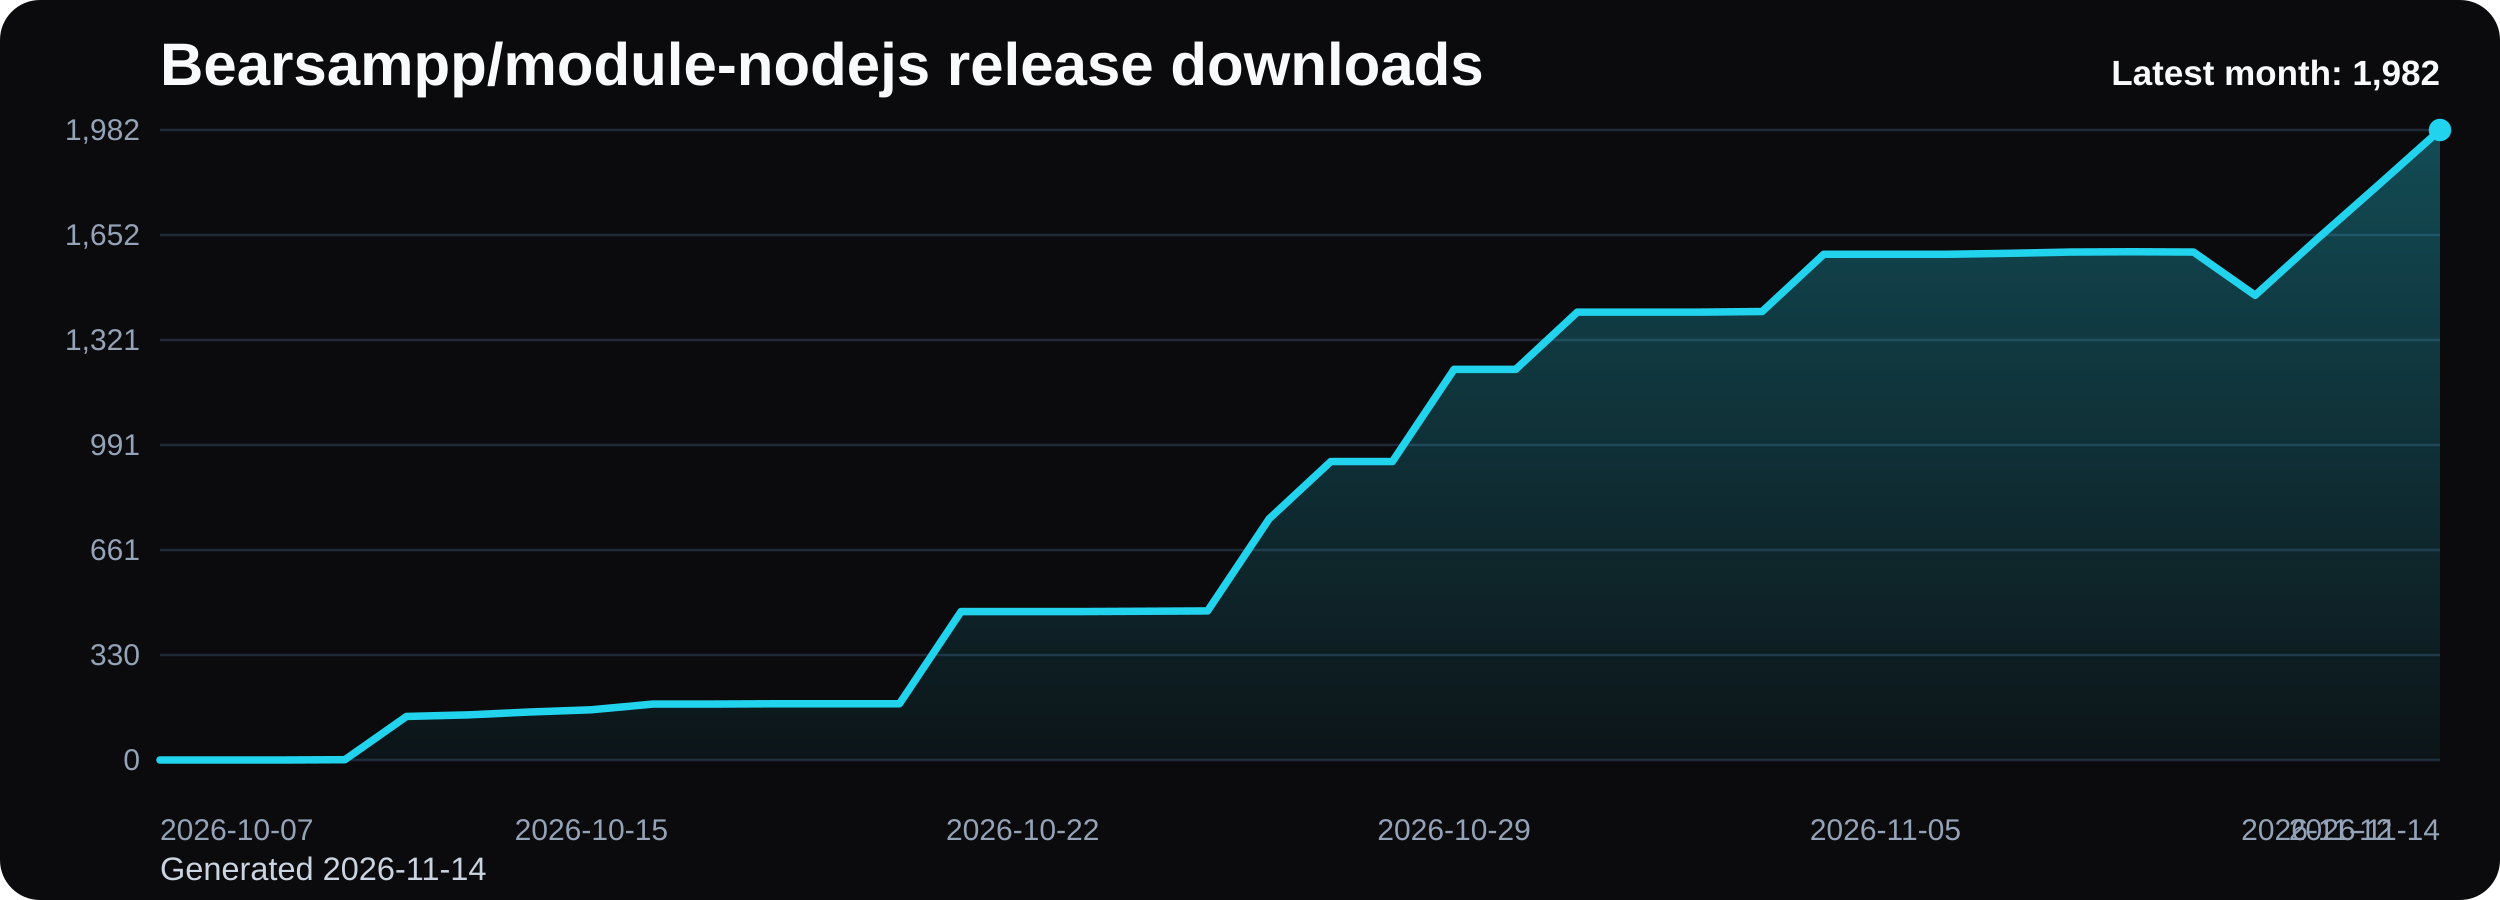
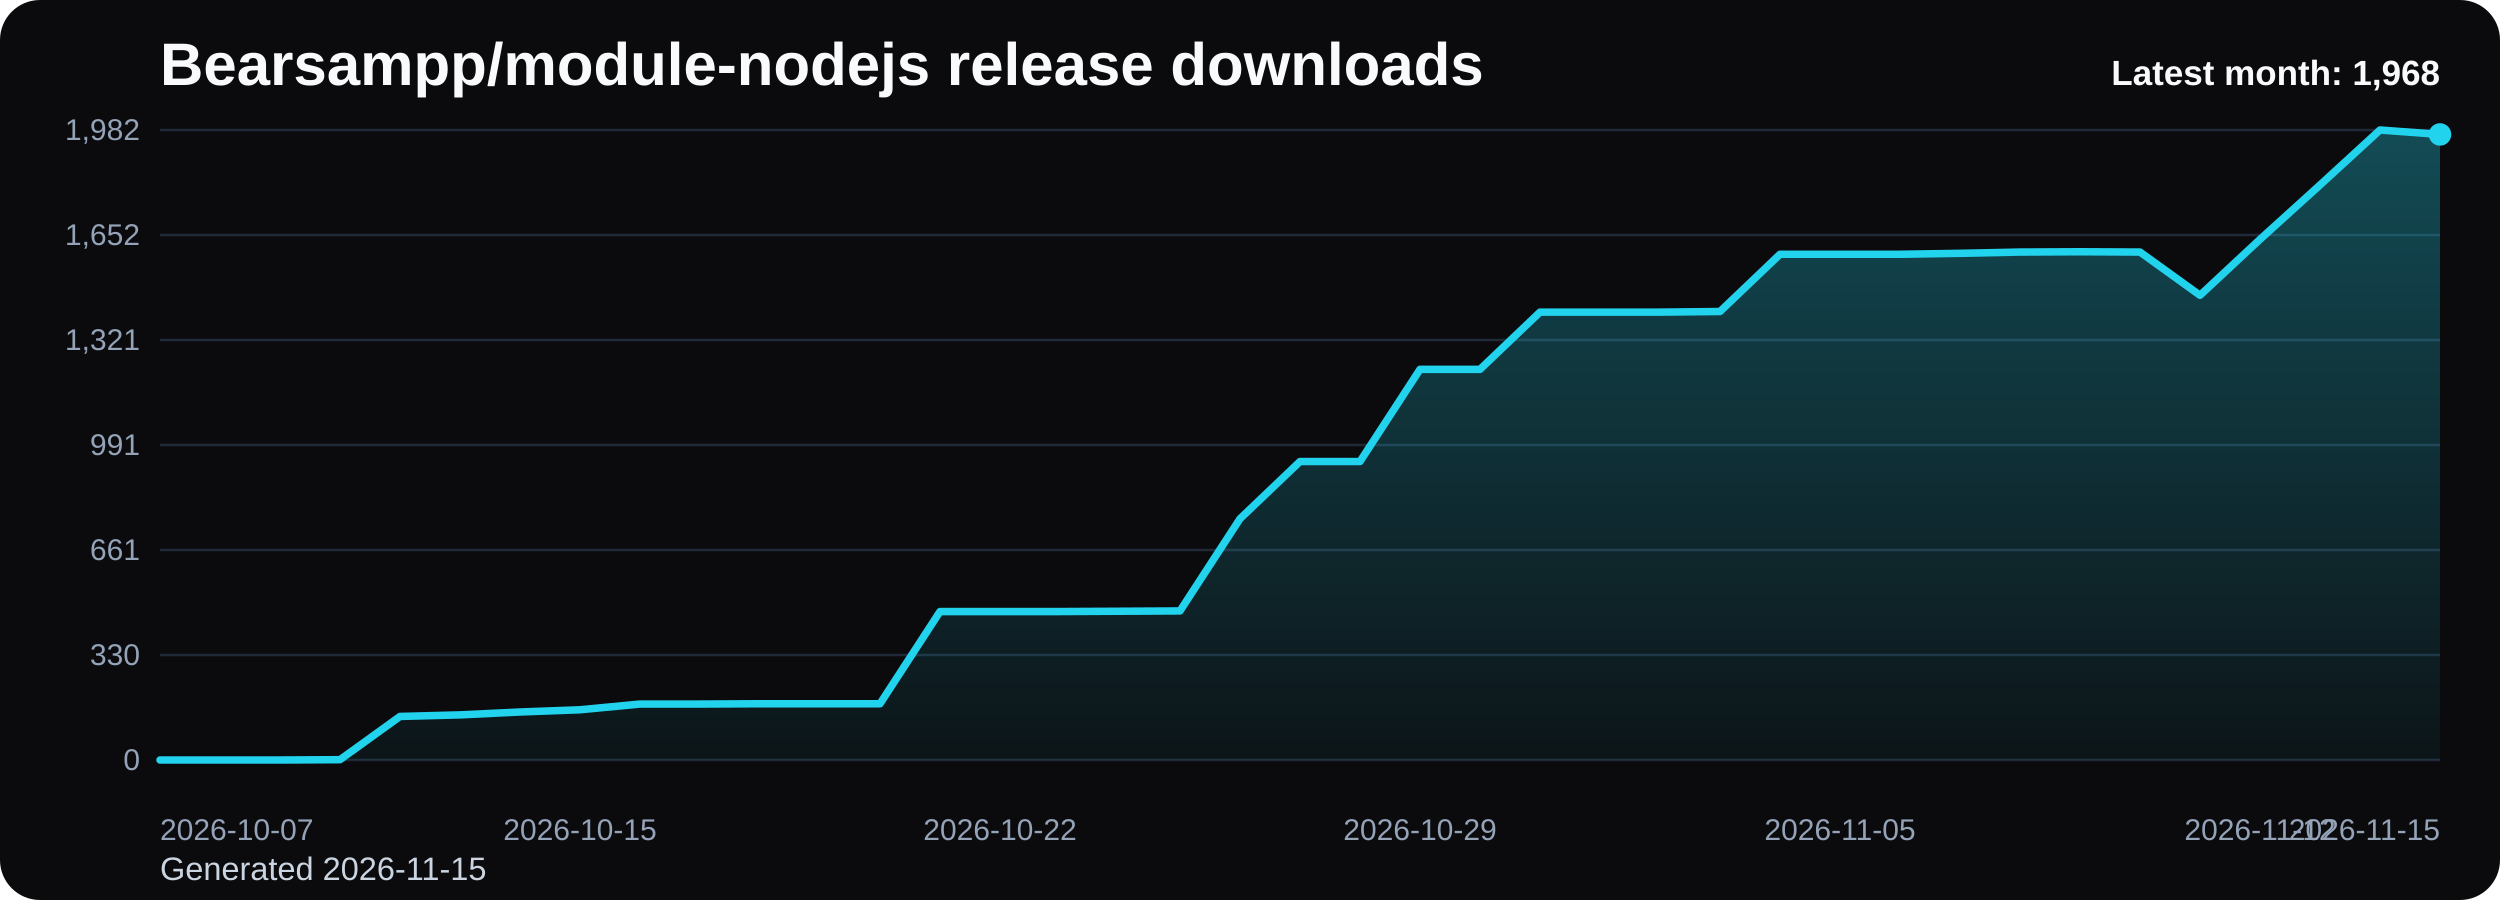
<svg xmlns="http://www.w3.org/2000/svg" viewBox="0 0 1000 360" role="img" aria-label="Bearsampp/module-nodejs release downloads chart">
  <defs>
    <linearGradient id="fill-monthly-black" x1="0" y1="0" x2="0" y2="1">
      <stop offset="0%" stop-color="#22d3ee" stop-opacity="0.32" />
      <stop offset="100%" stop-color="#22d3ee" stop-opacity="0.05" />
    </linearGradient>
    <style>
      .bg { fill: #0b0b0d; }
      .title { font: 700 24px Arial, sans-serif; fill: #f8fafc; }
      .sub { font: 400 13px Arial, sans-serif; fill: #cbd5e1; }
      .grid { stroke: #1f2937; stroke-width: 1; }
      .axis { font: 400 12px Arial, sans-serif; fill: #94a3b8; }
      .line { fill: none; stroke: #22d3ee; stroke-width: 3; stroke-linecap: round; stroke-linejoin: round; }
      .dot { fill: #22d3ee; }
      .value { font: 600 11px Arial, sans-serif; fill: #cbd5e1; }
      .latest { font: 700 14px Arial, sans-serif; fill: #f8fafc; }
    </style>
  </defs>
  <rect class="bg" x="0" y="0" width="1000" height="360" rx="16" />
  <text class="title" x="64" y="34">Bearsampp/module-nodejs release downloads</text>
-   <text class="sub" x="64" y="352">Generated 2026-11-14</text>
+   <text class="sub" x="64" y="352">Generated 2026-11-15</text>
  <line x1="64" y1="52.00" x2="976" y2="52.00" class="grid" />
  <text x="56" y="56.00" text-anchor="end" class="axis">1,982</text>
  <line x1="64" y1="94.00" x2="976" y2="94.00" class="grid" />
  <text x="56" y="98.00" text-anchor="end" class="axis">1,652</text>
  <line x1="64" y1="136.00" x2="976" y2="136.00" class="grid" />
  <text x="56" y="140.00" text-anchor="end" class="axis">1,321</text>
  <line x1="64" y1="178.00" x2="976" y2="178.00" class="grid" />
  <text x="56" y="182.00" text-anchor="end" class="axis">991</text>
  <line x1="64" y1="220.00" x2="976" y2="220.00" class="grid" />
  <text x="56" y="224.00" text-anchor="end" class="axis">661</text>
  <line x1="64" y1="262.00" x2="976" y2="262.00" class="grid" />
  <text x="56" y="266.00" text-anchor="end" class="axis">330</text>
  <line x1="64" y1="304.00" x2="976" y2="304.00" class="grid" />
  <text x="56" y="308.00" text-anchor="end" class="axis">0</text>
-   <path d="M 64.00 304 L 64.00 304.00 L 88.65 304.00 L 113.30 304.00 L 137.95 303.87 L 162.59 286.58 L 187.24 285.95 L 211.89 284.80 L 236.54 283.91 L 261.19 281.62 L 285.84 281.62 L 310.49 281.50 L 335.14 281.50 L 359.78 281.50 L 384.43 244.62 L 409.08 244.62 L 433.73 244.62 L 458.38 244.50 L 483.03 244.37 L 507.68 207.50 L 532.32 184.61 L 556.97 184.61 L 581.62 147.74 L 606.27 147.74 L 630.92 124.85 L 655.57 124.85 L 680.22 124.85 L 704.86 124.60 L 729.51 101.71 L 754.16 101.71 L 778.81 101.71 L 803.46 101.33 L 828.11 100.82 L 852.76 100.70 L 877.41 100.82 L 902.05 118.12 L 926.70 95.74 L 951.35 74.00 L 976.00 52.00 L 976.00 304 Z" fill="url(#fill-monthly-black)" />
-   <polyline class="line" points="64.00,304.00 88.65,304.00 113.30,304.00 137.95,303.87 162.59,286.58 187.24,285.95 211.89,284.80 236.54,283.91 261.19,281.62 285.84,281.62 310.49,281.50 335.14,281.50 359.78,281.50 384.43,244.62 409.08,244.62 433.73,244.62 458.38,244.50 483.03,244.37 507.68,207.50 532.32,184.61 556.97,184.61 581.62,147.74 606.27,147.74 630.92,124.85 655.57,124.85 680.22,124.85 704.86,124.60 729.51,101.71 754.16,101.71 778.81,101.71 803.46,101.33 828.11,100.82 852.76,100.70 877.41,100.82 902.05,118.12 926.70,95.74 951.35,74.00 976.00,52.00" />
-   <circle class="dot" cx="976.00" cy="52.00" r="4.5" />
+   <path d="M 64.00 304 L 64.00 304.00 L 88.00 304.00 L 112.00 304.00 L 136.00 303.87 L 160.00 286.58 L 184.00 285.95 L 208.00 284.80 L 232.00 283.91 L 256.00 281.62 L 280.00 281.62 L 304.00 281.50 L 328.00 281.50 L 352.00 281.50 L 376.00 244.62 L 400.00 244.62 L 424.00 244.62 L 448.00 244.50 L 472.00 244.37 L 496.00 207.50 L 520.00 184.61 L 544.00 184.61 L 568.00 147.74 L 592.00 147.74 L 616.00 124.85 L 640.00 124.85 L 664.00 124.85 L 688.00 124.60 L 712.00 101.71 L 736.00 101.71 L 760.00 101.71 L 784.00 101.33 L 808.00 100.82 L 832.00 100.70 L 856.00 100.82 L 880.00 118.12 L 904.00 95.74 L 928.00 74.00 L 952.00 52.00 L 976.00 53.78 L 976.00 304 Z" fill="url(#fill-monthly-black)" />
+   <polyline class="line" points="64.00,304.00 88.00,304.00 112.00,304.00 136.00,303.87 160.00,286.58 184.00,285.95 208.00,284.80 232.00,283.91 256.00,281.62 280.00,281.62 304.00,281.50 328.00,281.50 352.00,281.50 376.00,244.62 400.00,244.62 424.00,244.62 448.00,244.50 472.00,244.37 496.00,207.50 520.00,184.61 544.00,184.61 568.00,147.74 592.00,147.74 616.00,124.85 640.00,124.85 664.00,124.85 688.00,124.60 712.00,101.71 736.00,101.71 760.00,101.71 784.00,101.33 808.00,100.82 832.00,100.70 856.00,100.82 880.00,118.12 904.00,95.74 928.00,74.00 952.00,52.00 976.00,53.78" />
+   <circle class="dot" cx="976.00" cy="53.78" r="4.5" />
  <text class="axis" x="64.00" y="336" text-anchor="start">2026-10-07</text>
-   <text class="axis" x="236.54" y="336" text-anchor="middle">2026-10-15</text>
-   <text class="axis" x="409.08" y="336" text-anchor="middle">2026-10-22</text>
-   <text class="axis" x="581.62" y="336" text-anchor="middle">2026-10-29</text>
-   <text class="axis" x="754.16" y="336" text-anchor="middle">2026-11-05</text>
-   <text class="axis" x="926.70" y="336" text-anchor="middle">2026-11-12</text>
-   <text class="axis" x="976.00" y="336" text-anchor="end">2026-11-14</text>
-   <text class="latest" x="976" y="34" text-anchor="end">Latest month: 1,982</text>
+   <text class="axis" x="232.00" y="336" text-anchor="middle">2026-10-15</text>
+   <text class="axis" x="400.00" y="336" text-anchor="middle">2026-10-22</text>
+   <text class="axis" x="568.00" y="336" text-anchor="middle">2026-10-29</text>
+   <text class="axis" x="736.00" y="336" text-anchor="middle">2026-11-05</text>
+   <text class="axis" x="904.00" y="336" text-anchor="middle">2026-11-12</text>
+   <text class="axis" x="976.00" y="336" text-anchor="end">2026-11-15</text>
+   <text class="latest" x="976" y="34" text-anchor="end">Latest month: 1,968</text>
</svg>
